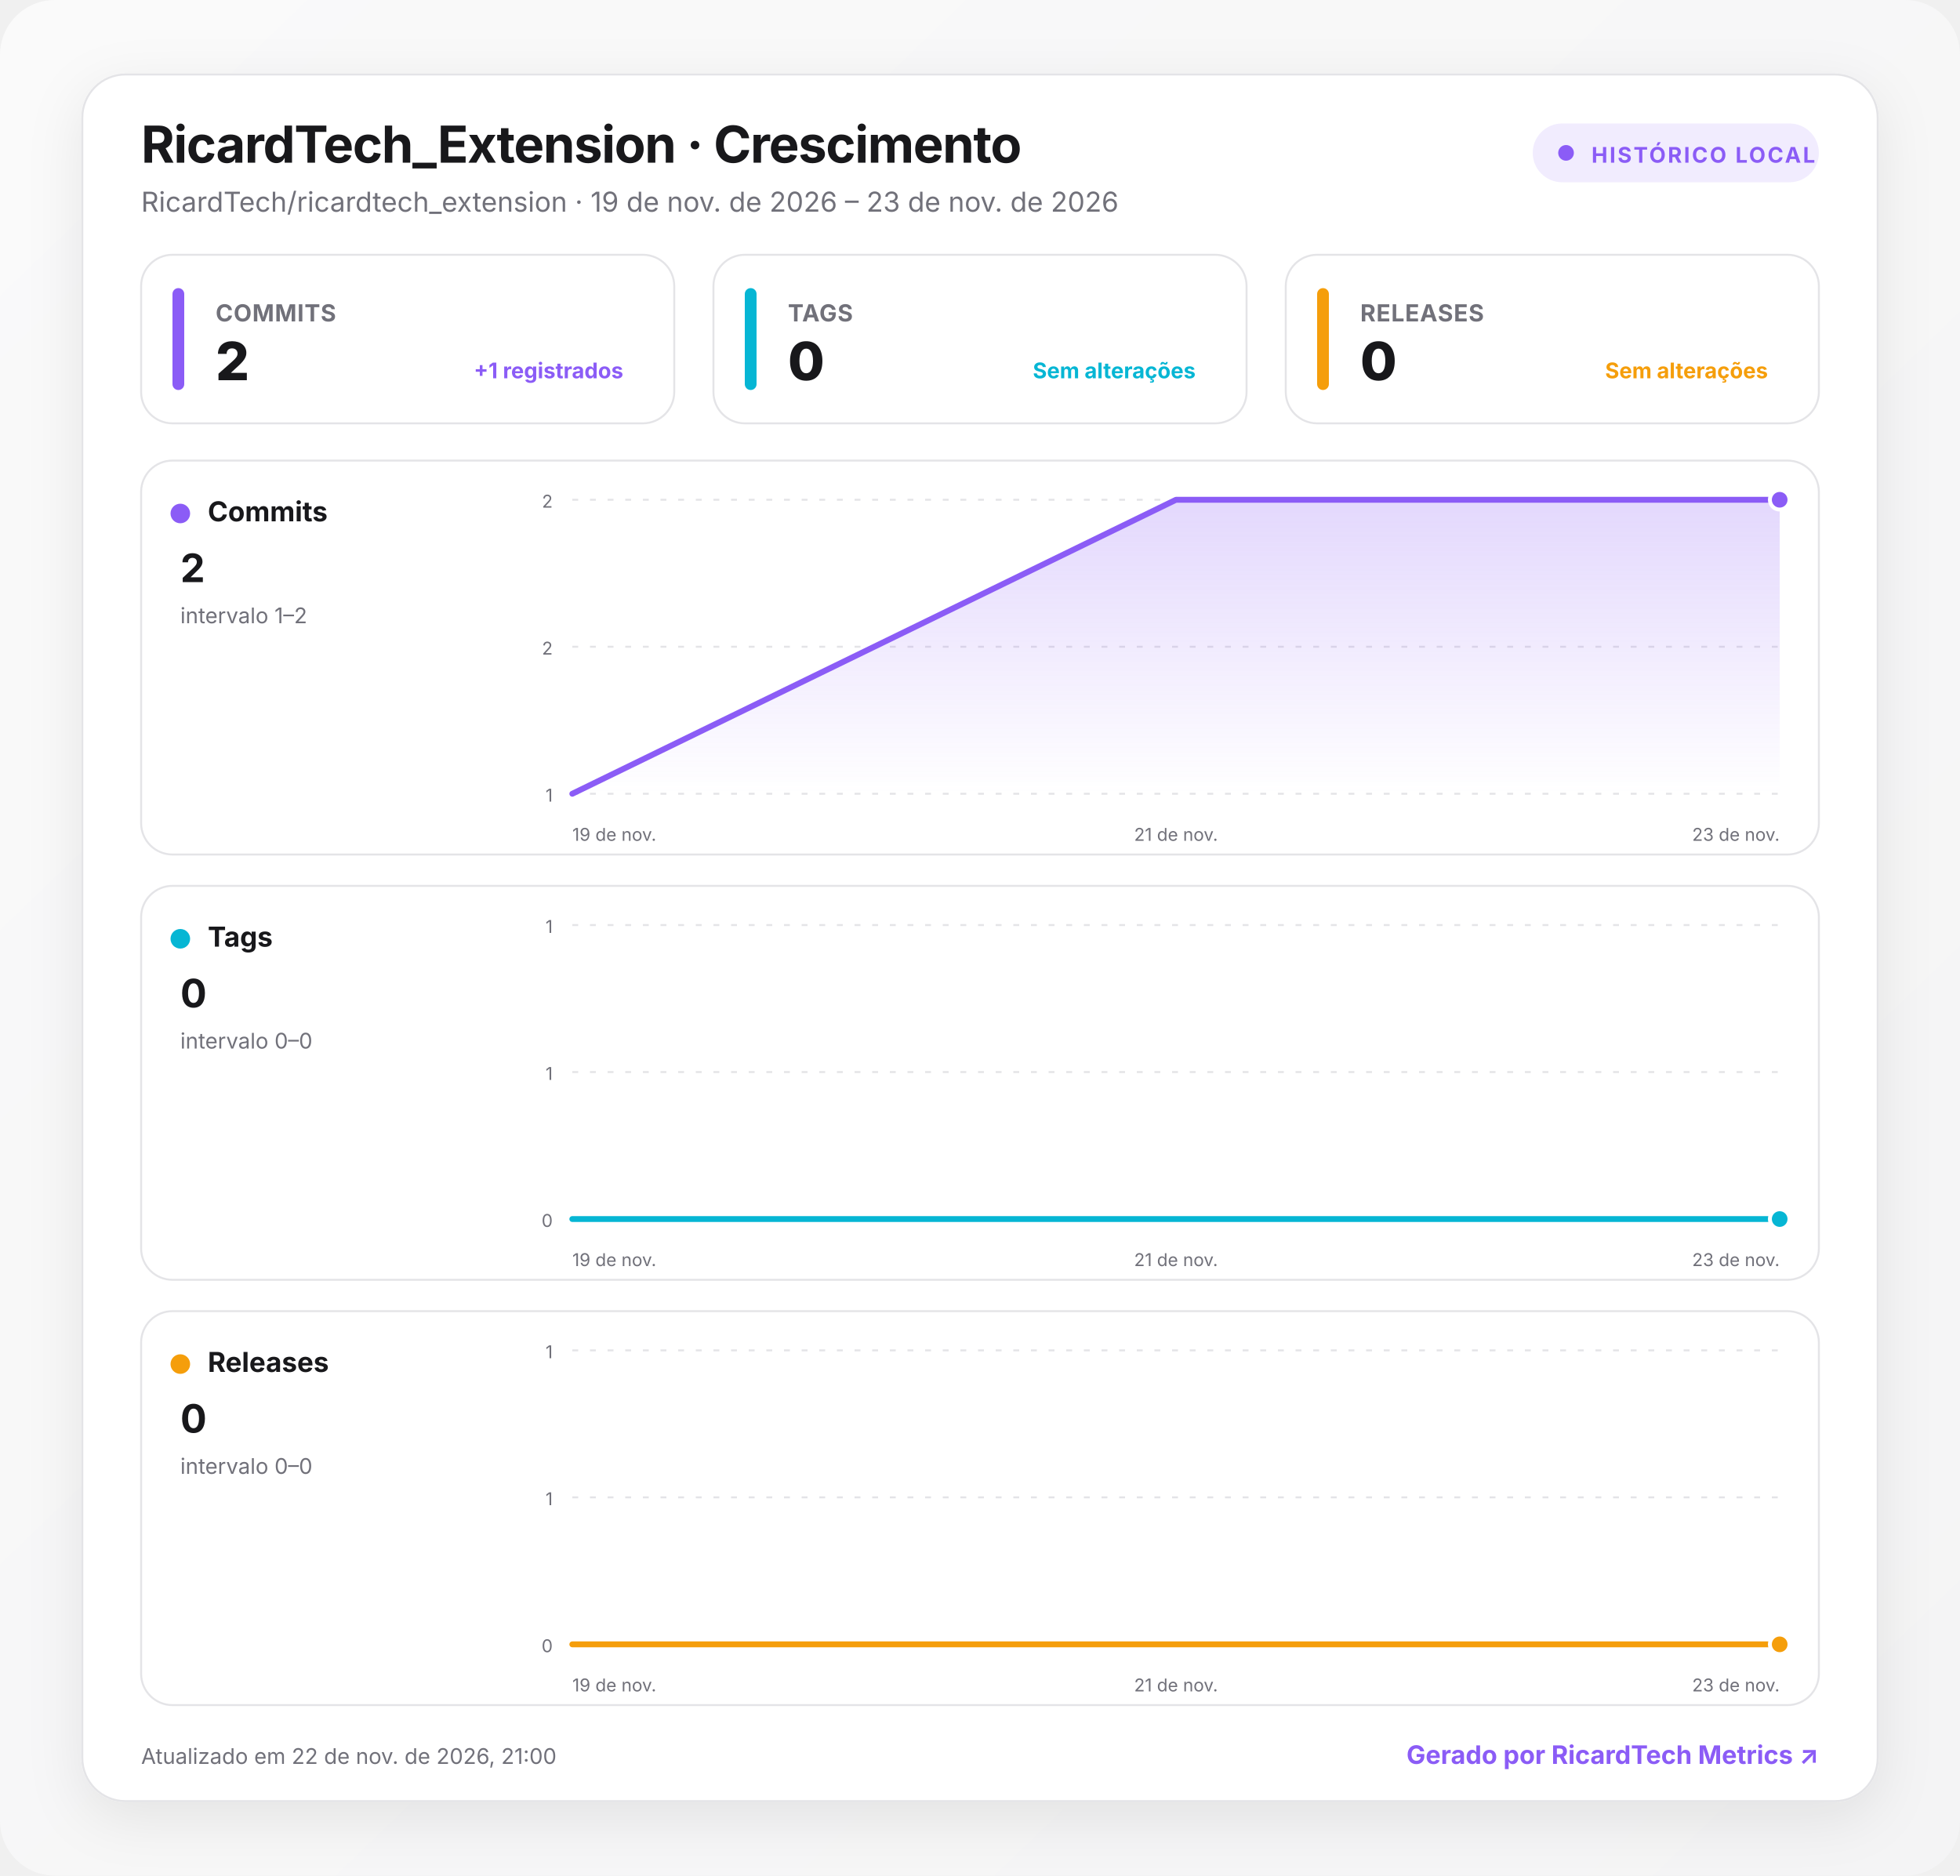
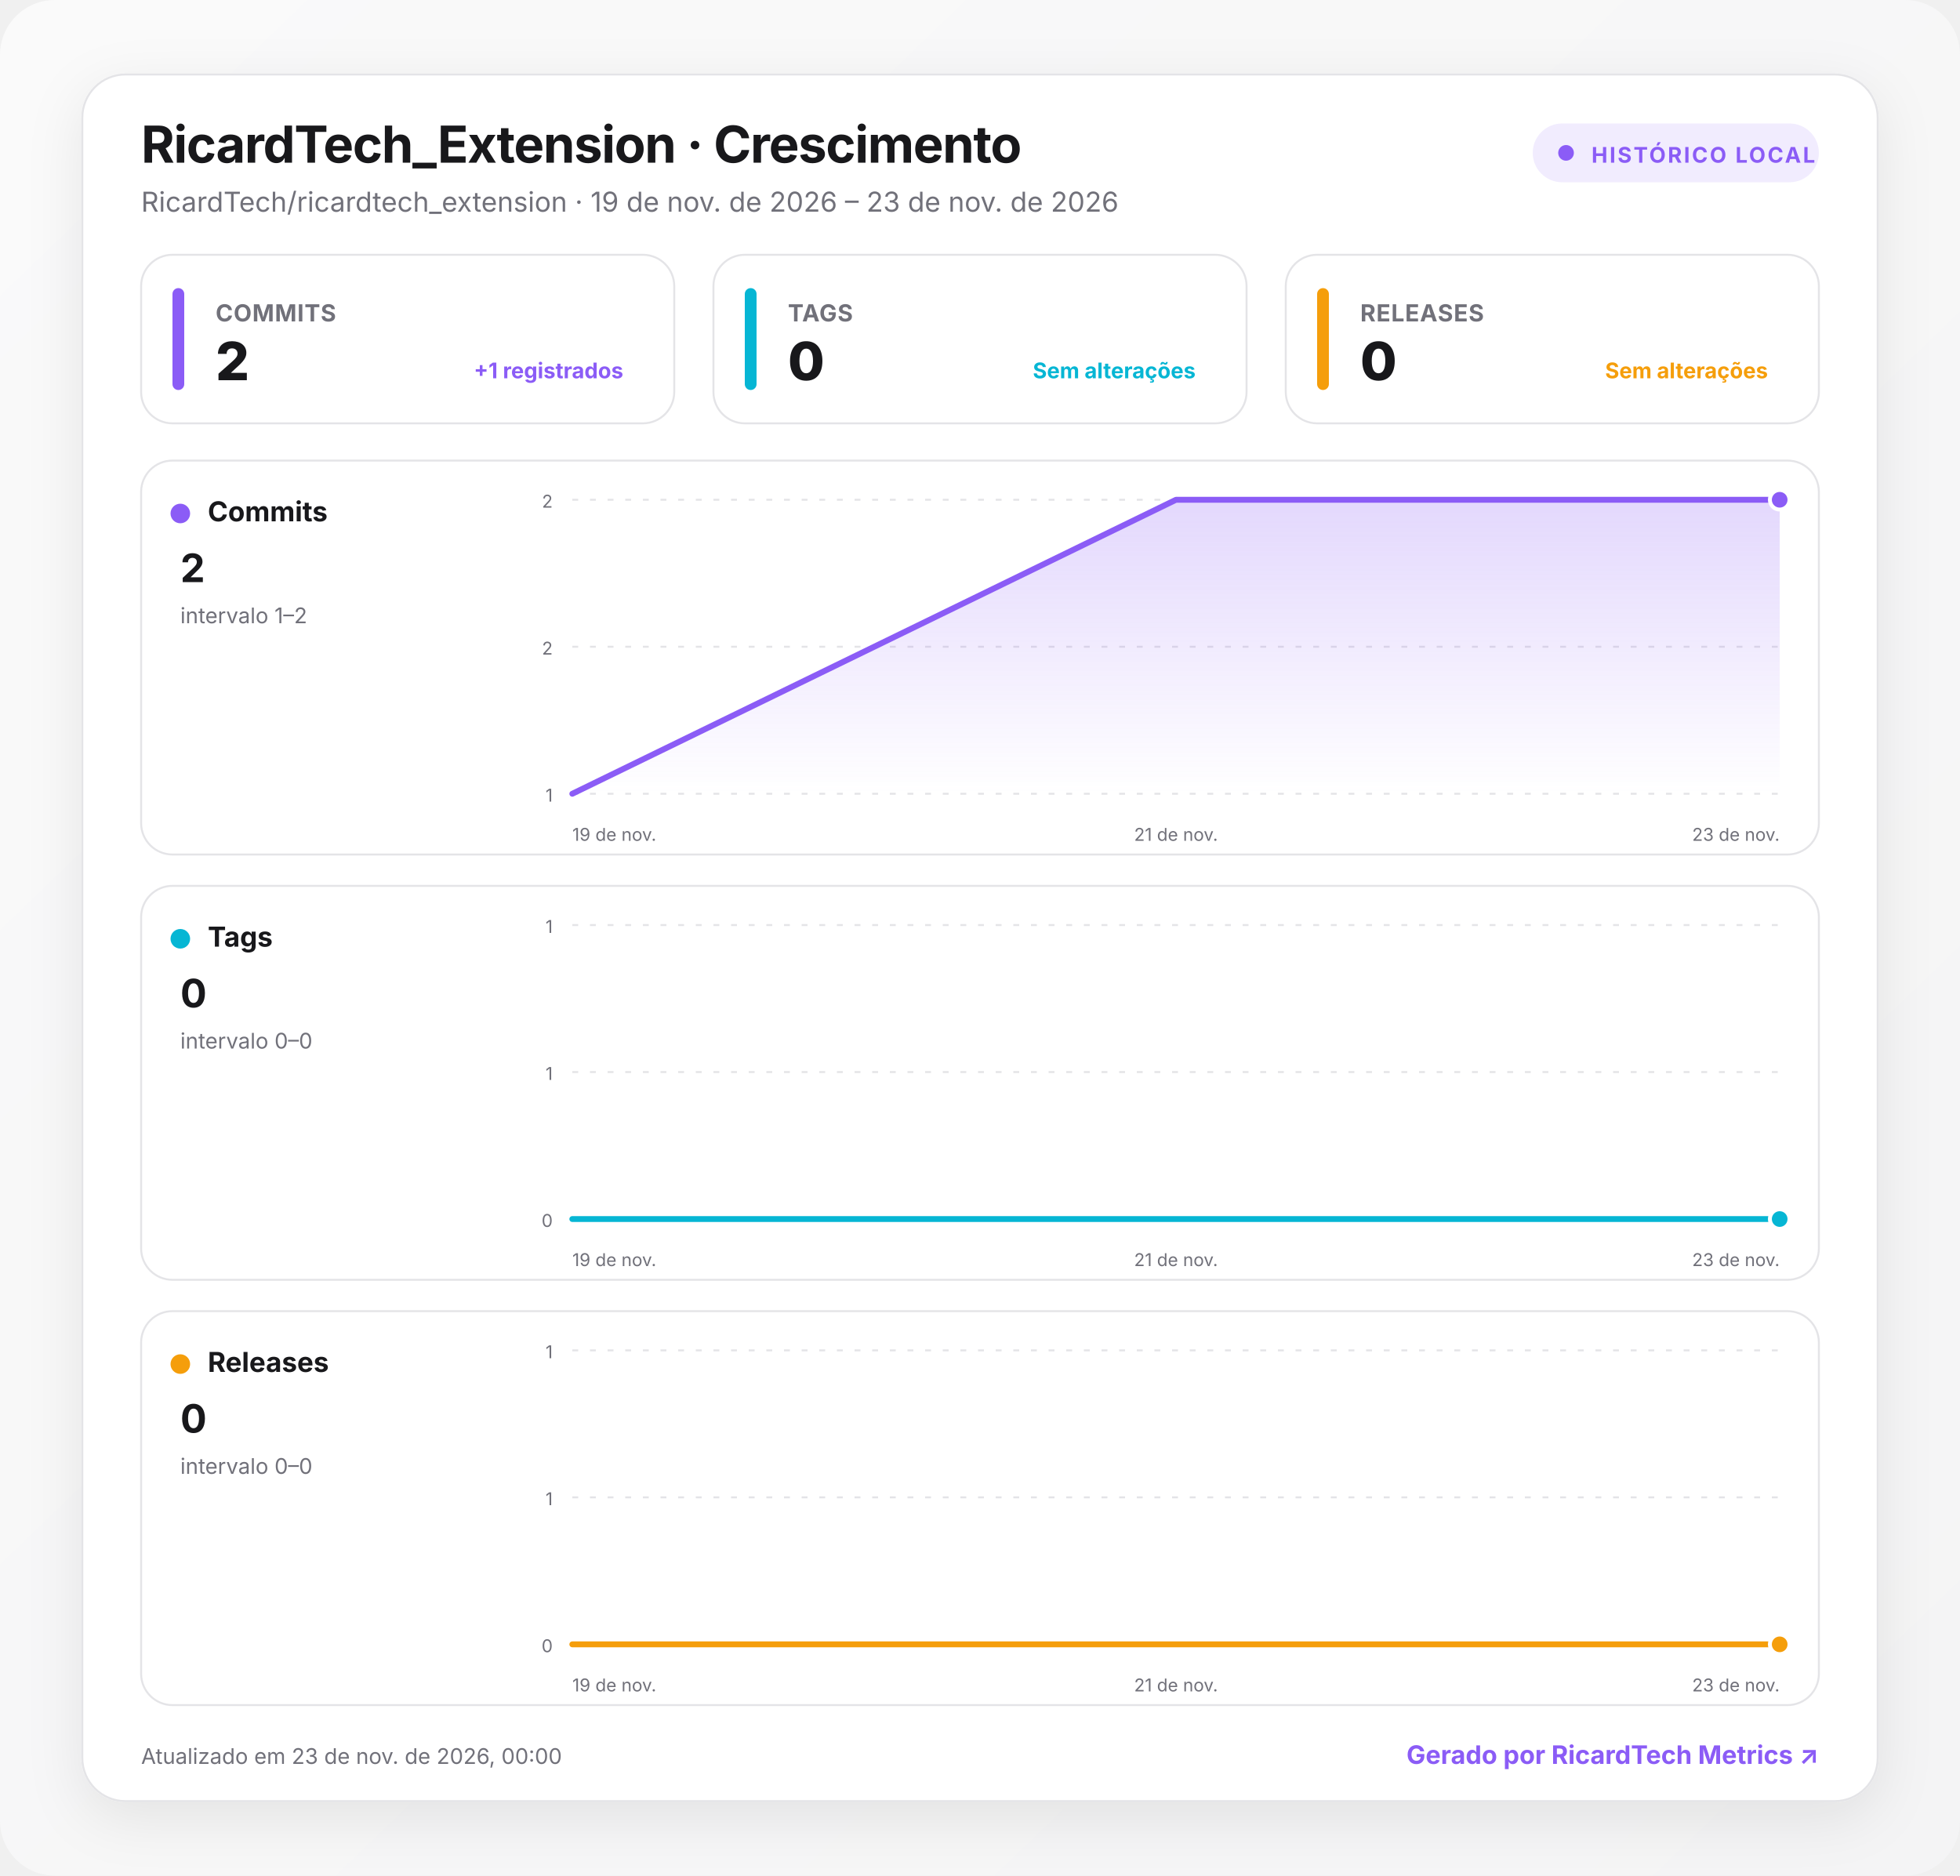
<svg xmlns="http://www.w3.org/2000/svg" width="1000" height="957" viewBox="0 0 1000 957" role="img" aria-labelledby="title desc">
  <defs>
    <linearGradient id="background" x1="0" y1="0" x2="1" y2="1">
      <stop offset="0" stop-color="#fafafa" />
      <stop offset="1" stop-color="#f4f4f5" />
    </linearGradient>
    <linearGradient id="fill-commits" x1="0" y1="0" x2="0" y2="1">
      <stop offset="0" stop-color="#8b5cf6" stop-opacity=".24" />
      <stop offset="1" stop-color="#8b5cf6" stop-opacity="0" />
    </linearGradient>
    <linearGradient id="fill-tags" x1="0" y1="0" x2="0" y2="1">
      <stop offset="0" stop-color="#06b6d4" stop-opacity=".24" />
      <stop offset="1" stop-color="#06b6d4" stop-opacity="0" />
    </linearGradient>
    <linearGradient id="fill-releases" x1="0" y1="0" x2="0" y2="1">
      <stop offset="0" stop-color="#f59e0b" stop-opacity=".24" />
      <stop offset="1" stop-color="#f59e0b" stop-opacity="0" />
    </linearGradient>
    <filter id="shadow" x="-10%" y="-10%" width="120%" height="130%">
      <feDropShadow dx="0" dy="8" stdDeviation="14" flood-color="#18181b" flood-opacity=".08" />
    </filter>
    <style>
      :root { color-scheme: light dark; }
      .bg { fill: url(#background); }
      .surface { fill: #ffffff; stroke: #e4e4e7; }
      .panel { fill: #ffffff; stroke: #e4e4e7; }
      .primary { fill: #18181b; }
      .secondary { fill: #71717a; }
      .grid { stroke: #e4e4e7; }
      text { font-family: Inter, ui-sans-serif, system-ui, -apple-system, BlinkMacSystemFont, "Segoe UI", Roboto, sans-serif; }
      @media (prefers-color-scheme: dark) {
        .bg { fill: #09090b; }
        .surface, .panel { fill: #111113; stroke: #27272a; }
        .primary { fill: #fafafa; }
        .secondary { fill: #a1a1aa; }
        .grid { stroke: #27272a; }
      }
    </style>
  </defs>
  <rect class="bg" width="1000" height="957" rx="28" />
  <g transform="translate(42 38)">
    <rect x="0" y="0" width="916" height="881" rx="22" class="surface" filter="url(#shadow)" />
    <text x="30" y="45" class="primary" font-size="26" font-weight="750" letter-spacing="-.5">RicardTech_Extension · Crescimento</text>
    <text x="30" y="70" class="secondary" font-size="14">RicardTech/ricardtech_extension · 19 de nov. de 2026 – 23 de nov. de 2026</text>
    <g transform="translate(740 25)">
      <rect width="146" height="30" rx="15" fill="#8b5cf6" fill-opacity=".12" />
      <circle cx="17" cy="15" r="4" fill="#8b5cf6" />
      <text x="30" y="20" fill="#8b5cf6" font-size="11" font-weight="700" letter-spacing="1">HISTÓRICO LOCAL</text>
    </g>
    <g transform="translate(30 92)">
      <rect width="272" height="86" rx="16" class="panel" />
      <rect x="16" y="17" width="6" height="52" rx="3" fill="#8b5cf6" />
      <text x="38" y="34" class="secondary" font-size="12" font-weight="650" letter-spacing=".3">COMMITS</text>
      <text x="38" y="64" class="primary" font-size="27" font-weight="760" letter-spacing="-.5">2</text>
      <text x="246" y="63" text-anchor="end" fill="#8b5cf6" font-size="11" font-weight="650">+1 registrados</text>
    </g>
    <g transform="translate(322 92)">
      <rect width="272" height="86" rx="16" class="panel" />
      <rect x="16" y="17" width="6" height="52" rx="3" fill="#06b6d4" />
      <text x="38" y="34" class="secondary" font-size="12" font-weight="650" letter-spacing=".3">TAGS</text>
      <text x="38" y="64" class="primary" font-size="27" font-weight="760" letter-spacing="-.5">0</text>
      <text x="246" y="63" text-anchor="end" fill="#06b6d4" font-size="11" font-weight="650">Sem alterações</text>
    </g>
    <g transform="translate(614 92)">
      <rect width="272" height="86" rx="16" class="panel" />
      <rect x="16" y="17" width="6" height="52" rx="3" fill="#f59e0b" />
      <text x="38" y="34" class="secondary" font-size="12" font-weight="650" letter-spacing=".3">RELEASES</text>
      <text x="38" y="64" class="primary" font-size="27" font-weight="760" letter-spacing="-.5">0</text>
      <text x="246" y="63" text-anchor="end" fill="#f59e0b" font-size="11" font-weight="650">Sem alterações</text>
    </g>
    <g transform="translate(30 197)">
      <rect width="856" height="201" rx="16" class="panel" />
      <circle cx="20" cy="27" r="5" fill="#8b5cf6" />
      <text x="34" y="31" class="primary" font-size="14" font-weight="700">Commits</text>
      <text x="20" y="62" class="primary" font-size="20" font-weight="750">2</text>
      <text x="20" y="83" class="secondary" font-size="11">intervalo 1–2</text>
      <line x1="220" x2="836" y1="20" y2="20" class="grid" stroke-width="1" stroke-dasharray="3 6" />
      <text x="210" y="24" text-anchor="end" class="secondary" font-size="9">2</text>
      <line x1="220" x2="836" y1="95" y2="95" class="grid" stroke-width="1" stroke-dasharray="3 6" />
      <text x="210" y="99" text-anchor="end" class="secondary" font-size="9">2</text>
      <line x1="220" x2="836" y1="170" y2="170" class="grid" stroke-width="1" stroke-dasharray="3 6" />
      <text x="210" y="174" text-anchor="end" class="secondary" font-size="9">1</text>
      <path d="M220 170 L528 20 L836 20 L836 170 L220 170 Z" fill="url(#fill-commits)" />
      <path d="M220 170 L528 20 L836 20" fill="none" stroke="#8b5cf6" stroke-width="3" stroke-linecap="round" stroke-linejoin="round" />
      <circle cx="836" cy="20" r="5" fill="#8b5cf6" stroke="#fff" stroke-width="2" />
      <text x="220" y="194" text-anchor="start" class="secondary" font-size="9">19 de nov.</text>
      <text x="528" y="194" text-anchor="middle" class="secondary" font-size="9">21 de nov.</text>
      <text x="836" y="194" text-anchor="end" class="secondary" font-size="9">23 de nov.</text>
    </g>
    <g transform="translate(30 414)">
      <rect width="856" height="201" rx="16" class="panel" />
      <circle cx="20" cy="27" r="5" fill="#06b6d4" />
      <text x="34" y="31" class="primary" font-size="14" font-weight="700">Tags</text>
      <text x="20" y="62" class="primary" font-size="20" font-weight="750">0</text>
      <text x="20" y="83" class="secondary" font-size="11">intervalo 0–0</text>
      <line x1="220" x2="836" y1="20" y2="20" class="grid" stroke-width="1" stroke-dasharray="3 6" />
      <text x="210" y="24" text-anchor="end" class="secondary" font-size="9">1</text>
      <line x1="220" x2="836" y1="95" y2="95" class="grid" stroke-width="1" stroke-dasharray="3 6" />
      <text x="210" y="99" text-anchor="end" class="secondary" font-size="9">1</text>
      <line x1="220" x2="836" y1="170" y2="170" class="grid" stroke-width="1" stroke-dasharray="3 6" />
      <text x="210" y="174" text-anchor="end" class="secondary" font-size="9">0</text>
      <path d="M220 170 L528 170 L836 170 L836 170 L220 170 Z" fill="url(#fill-tags)" />
      <path d="M220 170 L528 170 L836 170" fill="none" stroke="#06b6d4" stroke-width="3" stroke-linecap="round" stroke-linejoin="round" />
      <circle cx="836" cy="170" r="5" fill="#06b6d4" stroke="#fff" stroke-width="2" />
      <text x="220" y="194" text-anchor="start" class="secondary" font-size="9">19 de nov.</text>
      <text x="528" y="194" text-anchor="middle" class="secondary" font-size="9">21 de nov.</text>
      <text x="836" y="194" text-anchor="end" class="secondary" font-size="9">23 de nov.</text>
    </g>
    <g transform="translate(30 631)">
      <rect width="856" height="201" rx="16" class="panel" />
      <circle cx="20" cy="27" r="5" fill="#f59e0b" />
      <text x="34" y="31" class="primary" font-size="14" font-weight="700">Releases</text>
      <text x="20" y="62" class="primary" font-size="20" font-weight="750">0</text>
      <text x="20" y="83" class="secondary" font-size="11">intervalo 0–0</text>
      <line x1="220" x2="836" y1="20" y2="20" class="grid" stroke-width="1" stroke-dasharray="3 6" />
      <text x="210" y="24" text-anchor="end" class="secondary" font-size="9">1</text>
      <line x1="220" x2="836" y1="95" y2="95" class="grid" stroke-width="1" stroke-dasharray="3 6" />
      <text x="210" y="99" text-anchor="end" class="secondary" font-size="9">1</text>
      <line x1="220" x2="836" y1="170" y2="170" class="grid" stroke-width="1" stroke-dasharray="3 6" />
      <text x="210" y="174" text-anchor="end" class="secondary" font-size="9">0</text>
      <path d="M220 170 L528 170 L836 170 L836 170 L220 170 Z" fill="url(#fill-releases)" />
      <path d="M220 170 L528 170 L836 170" fill="none" stroke="#f59e0b" stroke-width="3" stroke-linecap="round" stroke-linejoin="round" />
      <circle cx="836" cy="170" r="5" fill="#f59e0b" stroke="#fff" stroke-width="2" />
      <text x="220" y="194" text-anchor="start" class="secondary" font-size="9">19 de nov.</text>
      <text x="528" y="194" text-anchor="middle" class="secondary" font-size="9">21 de nov.</text>
      <text x="836" y="194" text-anchor="end" class="secondary" font-size="9">23 de nov.</text>
    </g>
-     <text x="30" y="862" class="secondary" font-size="11">Atualizado em 22 de nov. de 2026, 21:00</text>
+     <text x="30" y="862" class="secondary" font-size="11">Atualizado em 23 de nov. de 2026, 00:00</text>
    <a href="https://git.ricardtech.top/RicardTech/ricardtech-metrics" target="_blank" aria-label="Abrir projeto RicardTech Metrics">
      <text x="886" y="862" fill="#8b5cf6" text-anchor="end" font-size="13" font-weight="700">Gerado por RicardTech Metrics ↗</text>
    </a>
  </g>
</svg>
